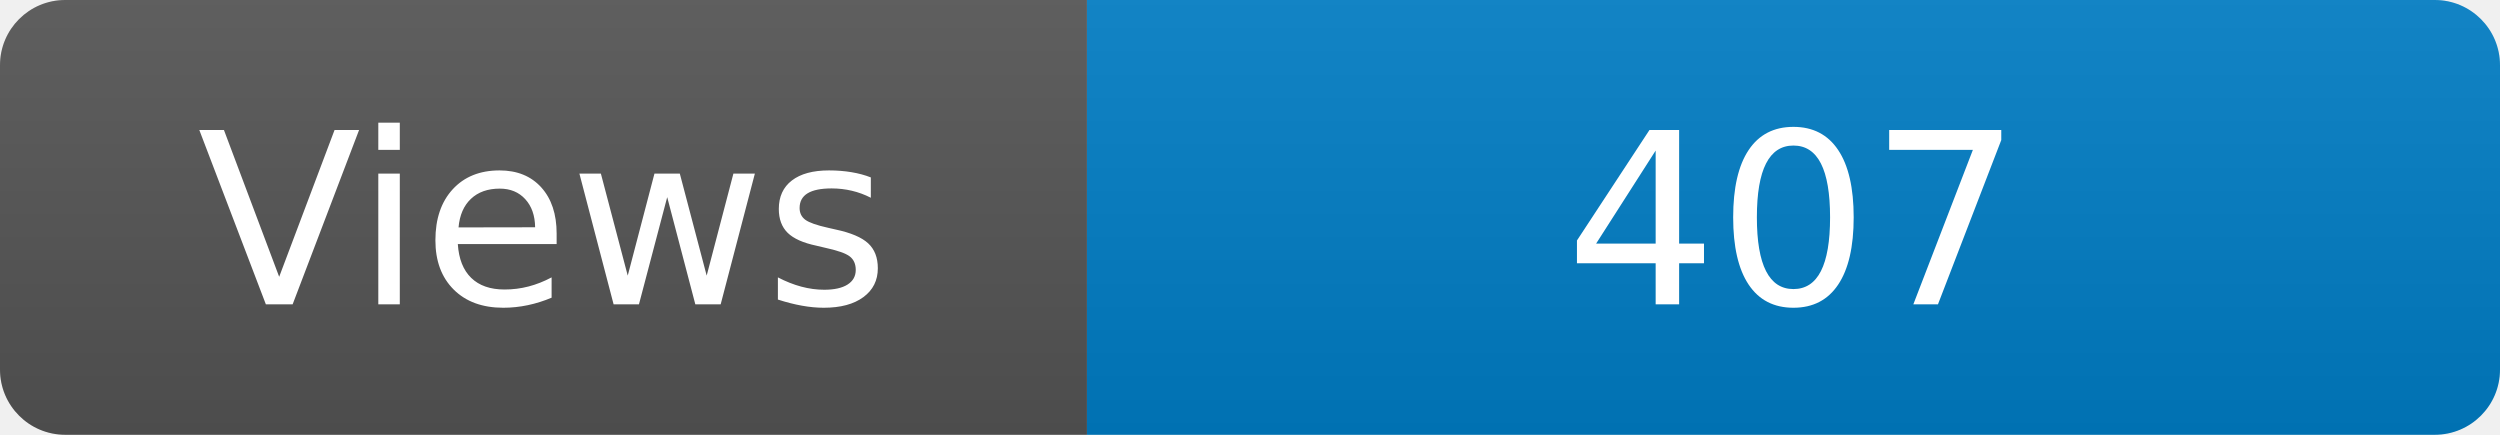
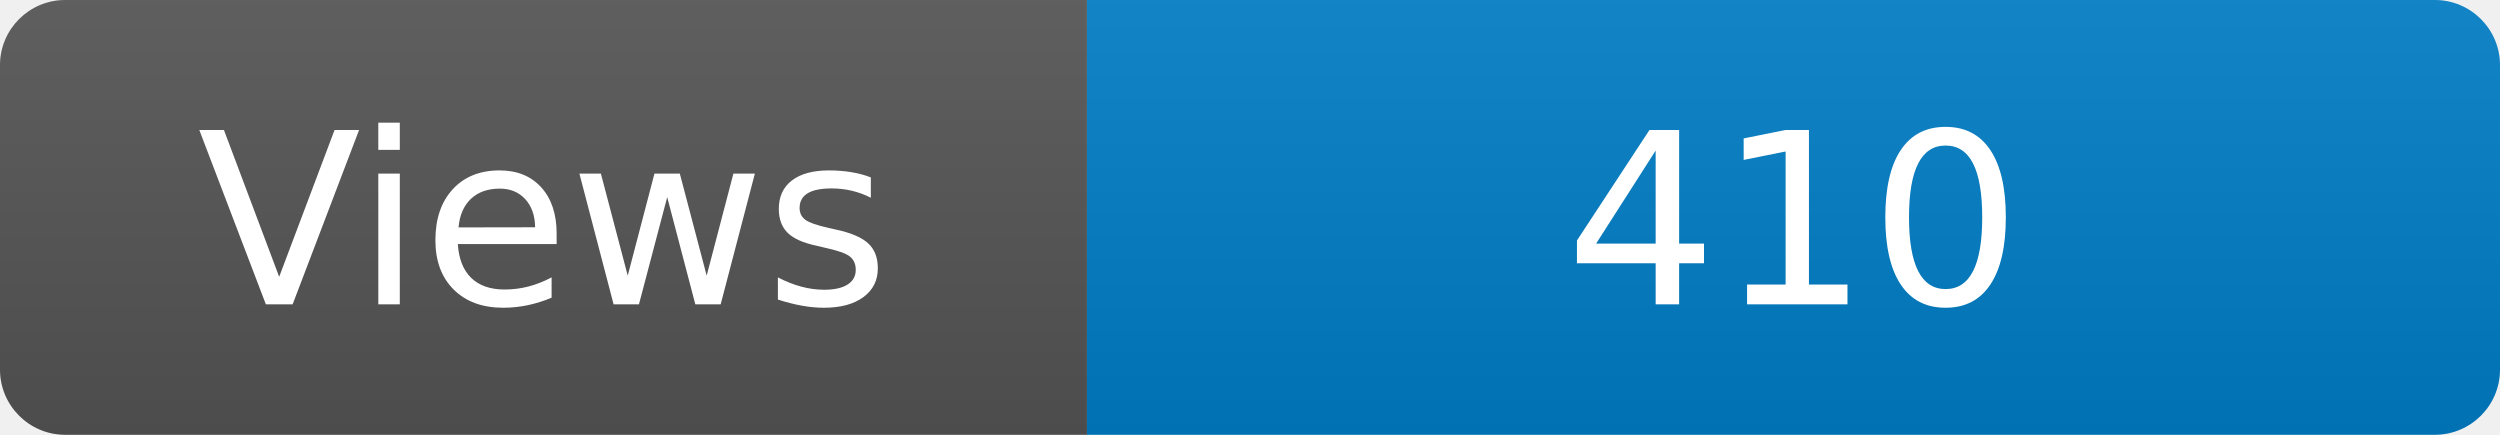
<svg xmlns="http://www.w3.org/2000/svg" width="115" height="20" role="img" aria-label="Maintained?: yes">
  <linearGradient id="s" x2="0" y2="100%">
    <stop offset="0" stop-color="#bbb" stop-opacity=".1" />
    <stop offset="1" stop-opacity=".1" />
  </linearGradient>
  <clipPath id="r">
    <rect width="115" height="20" rx="3" fill="#fff" />
  </clipPath>
  <g clip-path="url(#r)">
    <rect width="50" height="20" fill="#555" />
    <rect x="50" width="160" height="20" fill="#007ec6" />
    <rect width="115" height="20" fill="url(#s)" />
  </g>
  <g fill="#fff" text-anchor="middle" font-family="Verdana,Geneva,DejaVu Sans,sans-serif" font-size="110">
    <text x="250" y="140" transform="scale(.1)" fill="#fff">Views</text>
-     <text x="825" y="140" transform="scale(.1)" fill="#fff">407</text>
+     <text x="825" y="140" transform="scale(.1)" fill="#fff">410</text>
  </g>
</svg>
